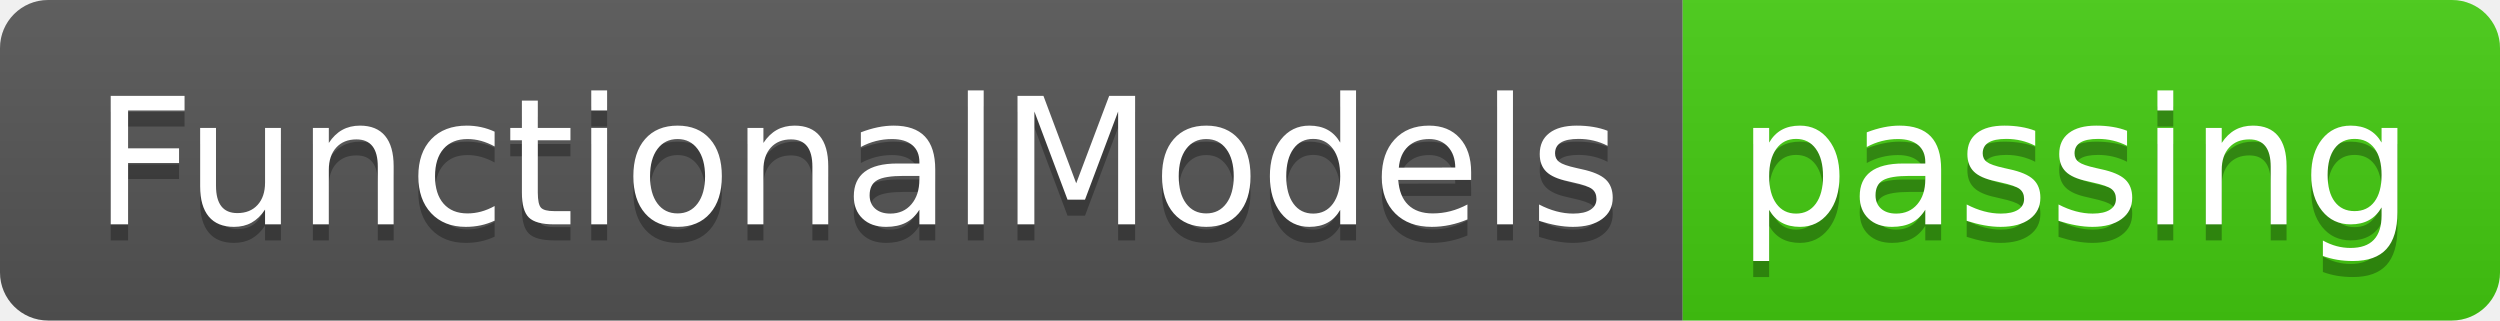
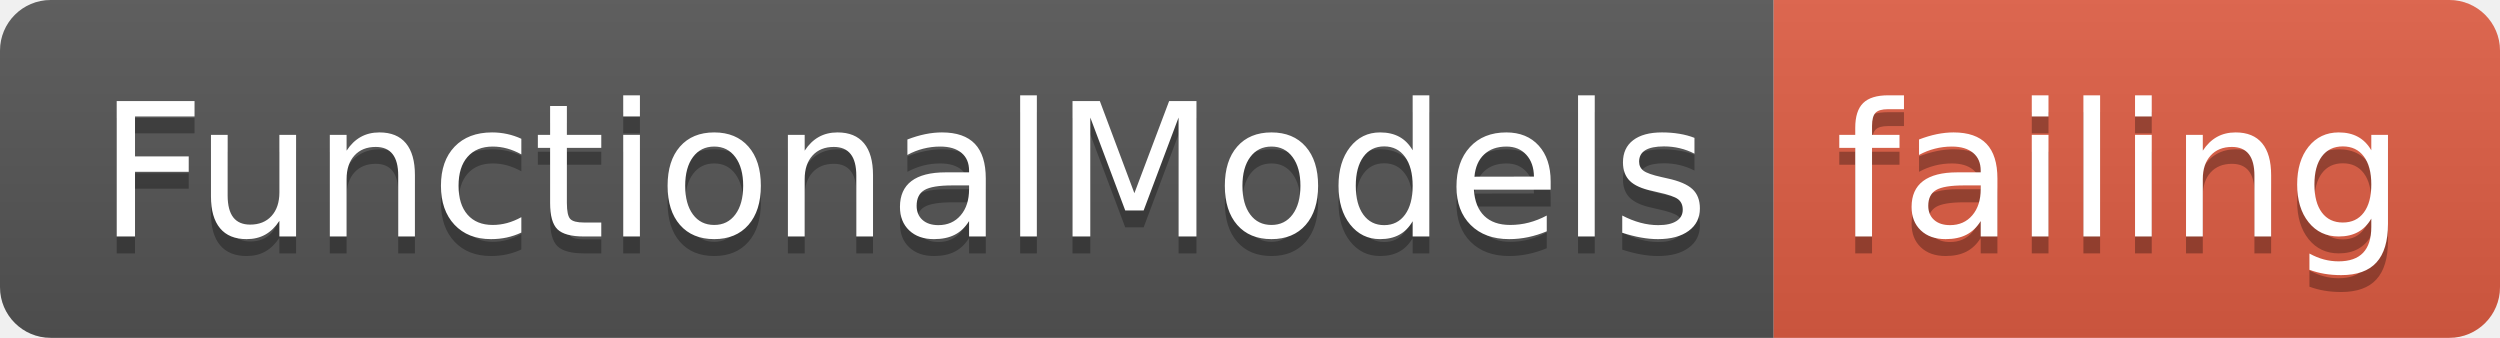
- <svg xmlns="http://www.w3.org/2000/svg" width="156" height="20">
+ <svg xmlns="http://www.w3.org/2000/svg" width="148" height="20">
  <linearGradient id="smooth" x2="0" y2="100%">
    <stop offset="0" stop-color="#bbb" stop-opacity=".1" />
    <stop offset="1" stop-opacity=".1" />
  </linearGradient>
  <clipPath id="round">
-     <rect width="156" height="20" rx="3" fill="#fff" />
+     <rect width="148" height="20" rx="3" fill="#fff" />
  </clipPath>
  <g clip-path="url(#round)">
    <rect width="105" height="20" fill="#555" />
-     <rect x="105" width="51" height="20" fill="#4c1" />
-     <rect width="156" height="20" fill="url(#smooth)" />
+     <rect x="105" width="43" height="20" fill="#e05d44" />
+     <rect width="148" height="20" fill="url(#smooth)" />
  </g>
  <g fill="#fff" text-anchor="middle" font-family="DejaVu Sans,Verdana,Geneva,sans-serif" font-size="110">
    <text x="535" y="150" fill="#010101" fill-opacity=".3" transform="scale(0.1)" textLength="950" lengthAdjust="spacing">FunctionalModels</text>
    <text x="535" y="140" transform="scale(0.1)" textLength="950" lengthAdjust="spacing">FunctionalModels</text>
-     <text x="1295" y="150" fill="#010101" fill-opacity=".3" transform="scale(0.1)" textLength="410" lengthAdjust="spacing">passing</text>
-     <text x="1295" y="140" transform="scale(0.1)" textLength="410" lengthAdjust="spacing">passing</text>
+     <text x="1255" y="150" fill="#010101" fill-opacity=".3" transform="scale(0.1)" textLength="330" lengthAdjust="spacing">failing</text>
+     <text x="1255" y="140" transform="scale(0.1)" textLength="330" lengthAdjust="spacing">failing</text>
  </g>
</svg>
